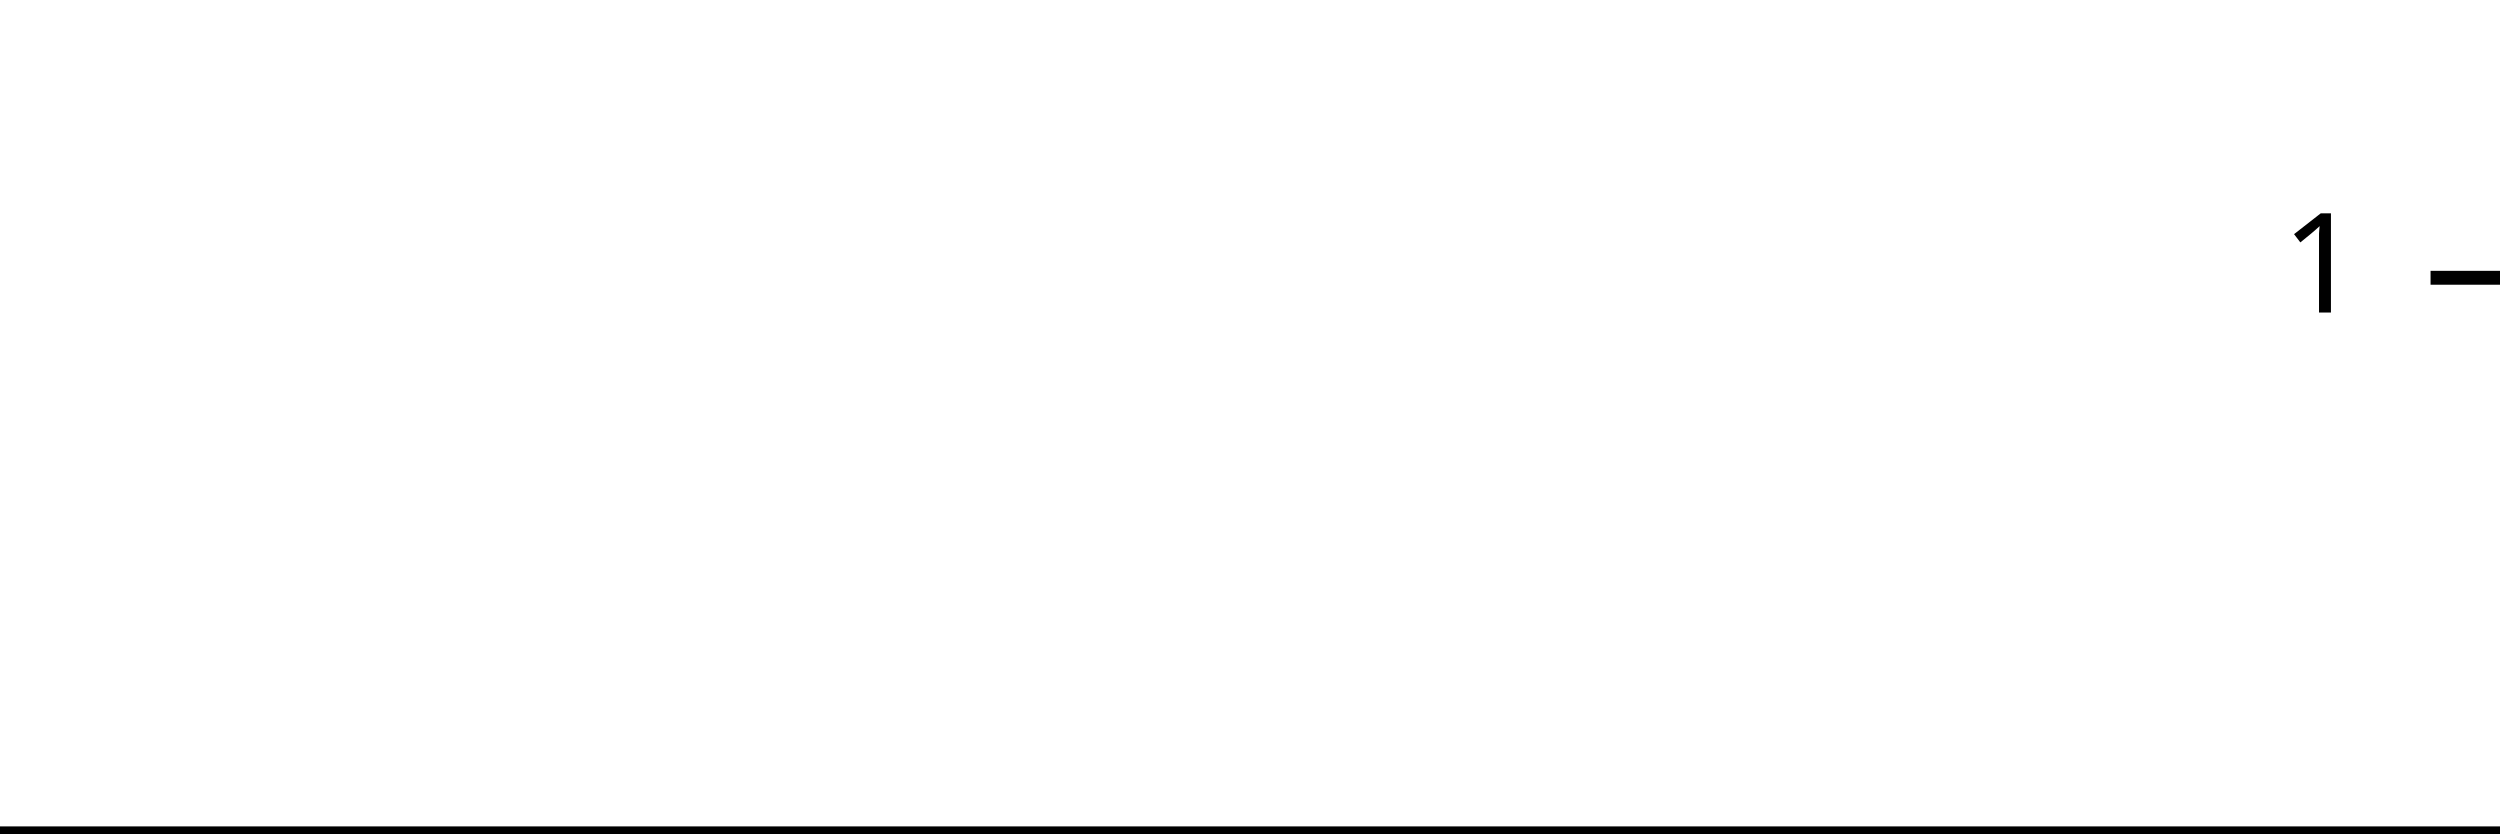
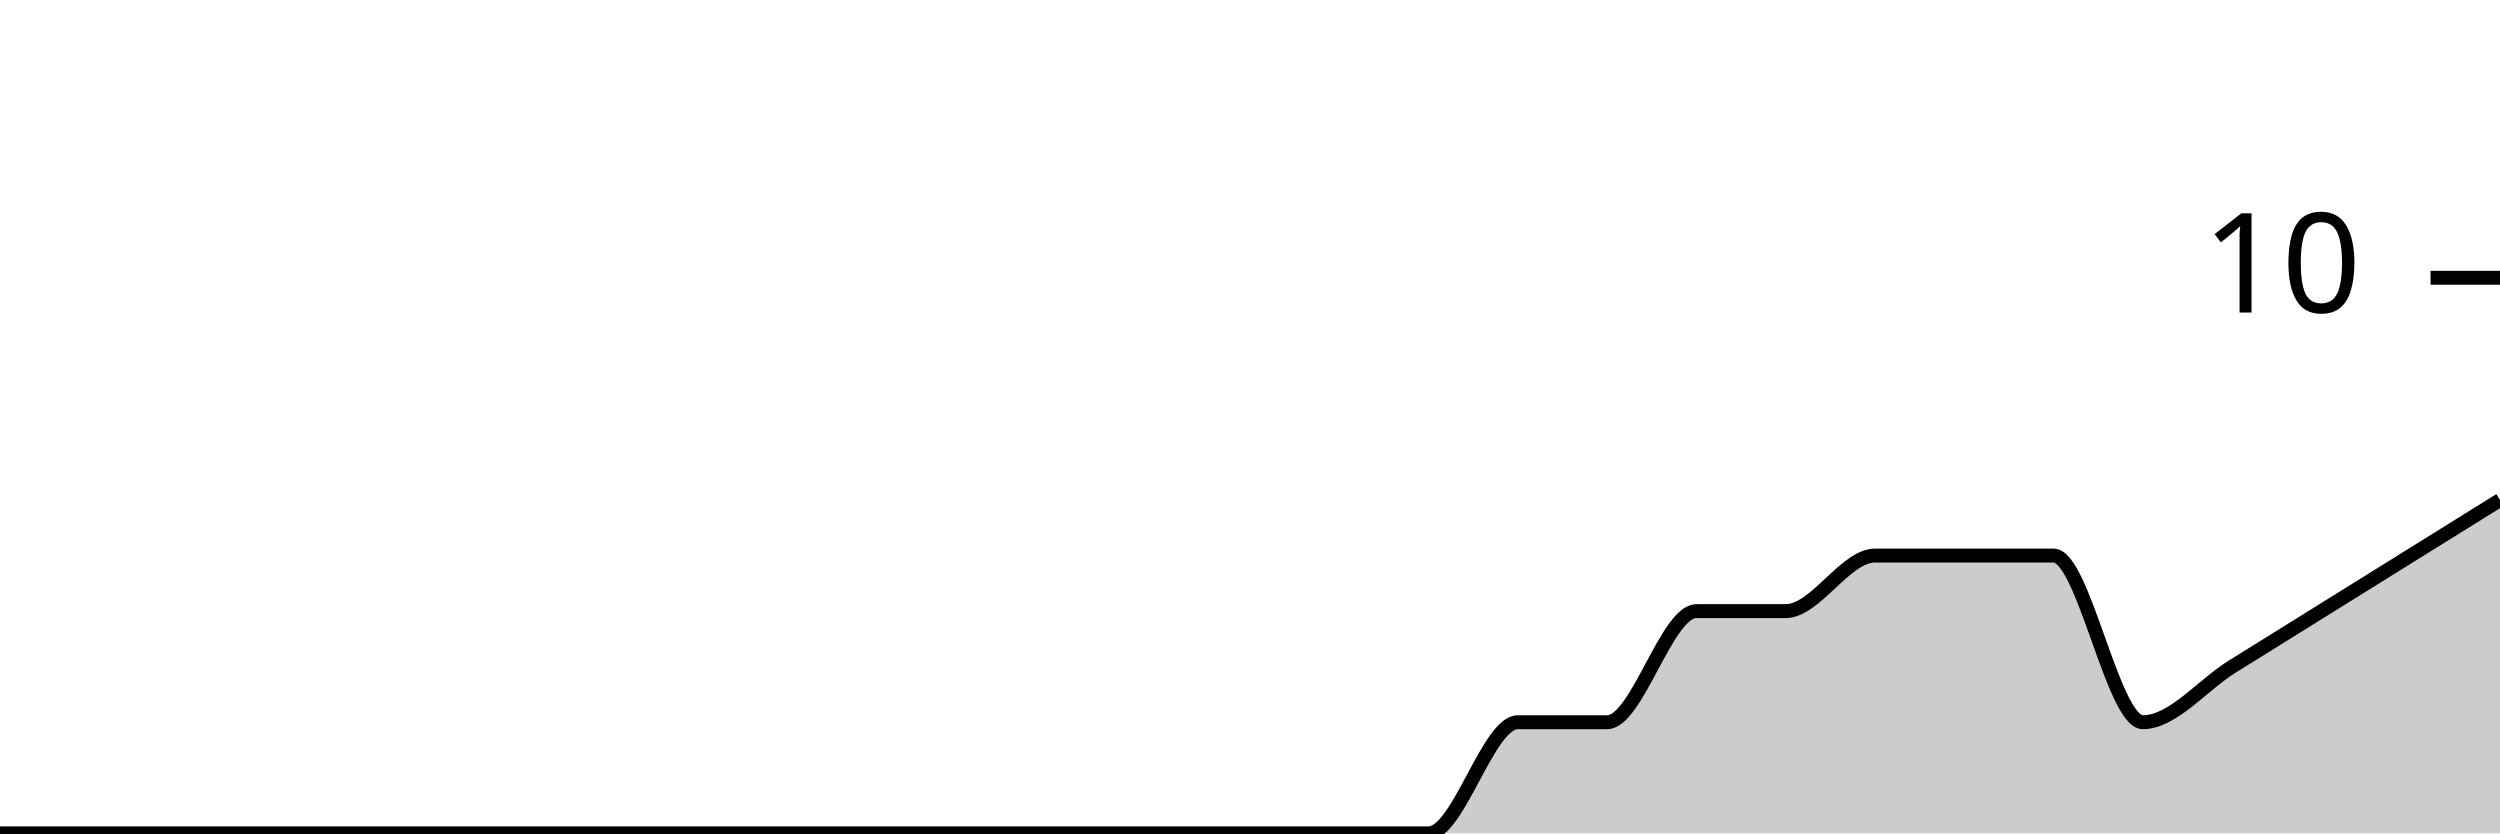
<svg xmlns="http://www.w3.org/2000/svg" viewBox="0 0 180 60">
  <g transform="translate(0,20)">
-     <path class="area" fill="rgba(0, 0, 0, 0.2)" d="M0,40C2.222,40,4.444,40,6.667,40C8.889,40,11.111,40,13.333,40C15.556,40,17.778,40,20,40C22.222,40,24.444,40,26.667,40C28.889,40,31.111,40,33.333,40C35.556,40,37.778,40,40,40C42.222,40,44.444,40,46.667,40C48.889,40,51.111,40,53.333,40C55.556,40,57.778,40,60,40C62.222,40,64.444,40,66.667,40C68.889,40,71.111,40,73.333,40C75.556,40,77.778,40,80,40C82.222,40,84.444,40,86.667,40C88.889,40,91.111,40,93.333,40C95.556,40,97.778,40,100,40C102.222,40,104.444,40,106.667,40C108.889,40,111.111,40,113.333,40C115.556,40,117.778,40,120,40C122.222,40,124.444,40,126.667,40C128.889,40,131.111,40,133.333,40C135.556,40,137.778,40,140,40C142.222,40,144.444,40,146.667,40C148.889,40,151.111,40,153.333,40C155.556,40,157.778,40,160,40C162.222,40,164.444,40,166.667,40C168.889,40,171.111,40,173.333,40C175.556,40,177.778,40,180,40L180,40C177.778,40,175.556,40,173.333,40C171.111,40,168.889,40,166.667,40C164.444,40,162.222,40,160,40C157.778,40,155.556,40,153.333,40C151.111,40,148.889,40,146.667,40C144.444,40,142.222,40,140,40C137.778,40,135.556,40,133.333,40C131.111,40,128.889,40,126.667,40C124.444,40,122.222,40,120,40C117.778,40,115.556,40,113.333,40C111.111,40,108.889,40,106.667,40C104.444,40,102.222,40,100,40C97.778,40,95.556,40,93.333,40C91.111,40,88.889,40,86.667,40C84.444,40,82.222,40,80,40C77.778,40,75.556,40,73.333,40C71.111,40,68.889,40,66.667,40C64.444,40,62.222,40,60,40C57.778,40,55.556,40,53.333,40C51.111,40,48.889,40,46.667,40C44.444,40,42.222,40,40,40C37.778,40,35.556,40,33.333,40C31.111,40,28.889,40,26.667,40C24.444,40,22.222,40,20,40C17.778,40,15.556,40,13.333,40C11.111,40,8.889,40,6.667,40C4.444,40,2.222,40,0,40Z" />
-     <path class="line" stroke="black" fill="none" d="M0,40C2.222,40,4.444,40,6.667,40C8.889,40,11.111,40,13.333,40C15.556,40,17.778,40,20,40C22.222,40,24.444,40,26.667,40C28.889,40,31.111,40,33.333,40C35.556,40,37.778,40,40,40C42.222,40,44.444,40,46.667,40C48.889,40,51.111,40,53.333,40C55.556,40,57.778,40,60,40C62.222,40,64.444,40,66.667,40C68.889,40,71.111,40,73.333,40C75.556,40,77.778,40,80,40C82.222,40,84.444,40,86.667,40C88.889,40,91.111,40,93.333,40C95.556,40,97.778,40,100,40C102.222,40,104.444,40,106.667,40C108.889,40,111.111,40,113.333,40C115.556,40,117.778,40,120,40C122.222,40,124.444,40,126.667,40C128.889,40,131.111,40,133.333,40C135.556,40,137.778,40,140,40C142.222,40,144.444,40,146.667,40C148.889,40,151.111,40,153.333,40C155.556,40,157.778,40,160,40C162.222,40,164.444,40,166.667,40C168.889,40,171.111,40,173.333,40C175.556,40,177.778,40,180,40" />
+     <path class="area" fill="rgba(0, 0, 0, 0.2)" d="M0,40C2.143,40,4.286,40,6.429,40C8.571,40,10.714,40,12.857,40C15,40,17.143,40,19.286,40C21.429,40,23.571,40,25.714,40C27.857,40,30,40,32.143,40C34.286,40,36.429,40,38.571,40C40.714,40,42.857,40,45,40C47.143,40,49.286,40,51.429,40C53.571,40,55.714,40,57.857,40C60,40,62.143,40,64.286,40C66.429,40,68.571,40,70.714,40C72.857,40,75,40,77.143,40C79.286,40,81.429,40,83.571,40C85.714,40,87.857,40,90,40C92.143,40,94.286,40,96.429,40C98.571,40,100.714,40,102.857,40C105,40,107.143,32,109.286,32C111.429,32,113.571,32,115.714,32C117.857,32,120,24,122.143,24C124.286,24,126.429,24,128.571,24C130.714,24,132.857,20,135,20C137.143,20,139.286,20,141.429,20C143.571,20,145.714,20,147.857,20C150,20,152.143,32,154.286,32C156.429,32,158.571,29.333,160.714,28C162.857,26.667,165,25.333,167.143,24C169.286,22.667,171.429,21.333,173.571,20C175.714,18.667,177.857,17.333,180,16L180,40C177.857,40,175.714,40,173.571,40C171.429,40,169.286,40,167.143,40C165,40,162.857,40,160.714,40C158.571,40,156.429,40,154.286,40C152.143,40,150,40,147.857,40C145.714,40,143.571,40,141.429,40C139.286,40,137.143,40,135,40C132.857,40,130.714,40,128.571,40C126.429,40,124.286,40,122.143,40C120,40,117.857,40,115.714,40C113.571,40,111.429,40,109.286,40C107.143,40,105,40,102.857,40C100.714,40,98.571,40,96.429,40C94.286,40,92.143,40,90,40C87.857,40,85.714,40,83.571,40C81.429,40,79.286,40,77.143,40C75,40,72.857,40,70.714,40C68.571,40,66.429,40,64.286,40C62.143,40,60,40,57.857,40C55.714,40,53.571,40,51.429,40C49.286,40,47.143,40,45,40C42.857,40,40.714,40,38.571,40C36.429,40,34.286,40,32.143,40C30,40,27.857,40,25.714,40C23.571,40,21.429,40,19.286,40C17.143,40,15,40,12.857,40C10.714,40,8.571,40,6.429,40C4.286,40,2.143,40,0,40Z" />
+     <path class="line" stroke="black" fill="none" d="M0,40C2.143,40,4.286,40,6.429,40C8.571,40,10.714,40,12.857,40C15,40,17.143,40,19.286,40C21.429,40,23.571,40,25.714,40C27.857,40,30,40,32.143,40C34.286,40,36.429,40,38.571,40C40.714,40,42.857,40,45,40C47.143,40,49.286,40,51.429,40C53.571,40,55.714,40,57.857,40C60,40,62.143,40,64.286,40C66.429,40,68.571,40,70.714,40C72.857,40,75,40,77.143,40C79.286,40,81.429,40,83.571,40C85.714,40,87.857,40,90,40C92.143,40,94.286,40,96.429,40C98.571,40,100.714,40,102.857,40C105,40,107.143,32,109.286,32C111.429,32,113.571,32,115.714,32C117.857,32,120,24,122.143,24C124.286,24,126.429,24,128.571,24C130.714,24,132.857,20,135,20C137.143,20,139.286,20,141.429,20C143.571,20,145.714,20,147.857,20C150,20,152.143,32,154.286,32C156.429,32,158.571,29.333,160.714,28C162.857,26.667,165,25.333,167.143,24C169.286,22.667,171.429,21.333,173.571,20C175.714,18.667,177.857,17.333,180,16" />
    <path class="axis-ceiling" stroke-width="1" stroke="black" fill="none" d="M175,0L180,0" />
-     <text class="axis-ceiling-label" font-family="sans-serif" text-anchor="end" font-size="10px" x="170" y="2.5">1</text>
+     <text class="axis-ceiling-label" font-family="sans-serif" text-anchor="end" font-size="10px" x="170" y="2.5">10</text>
  </g>
</svg>
